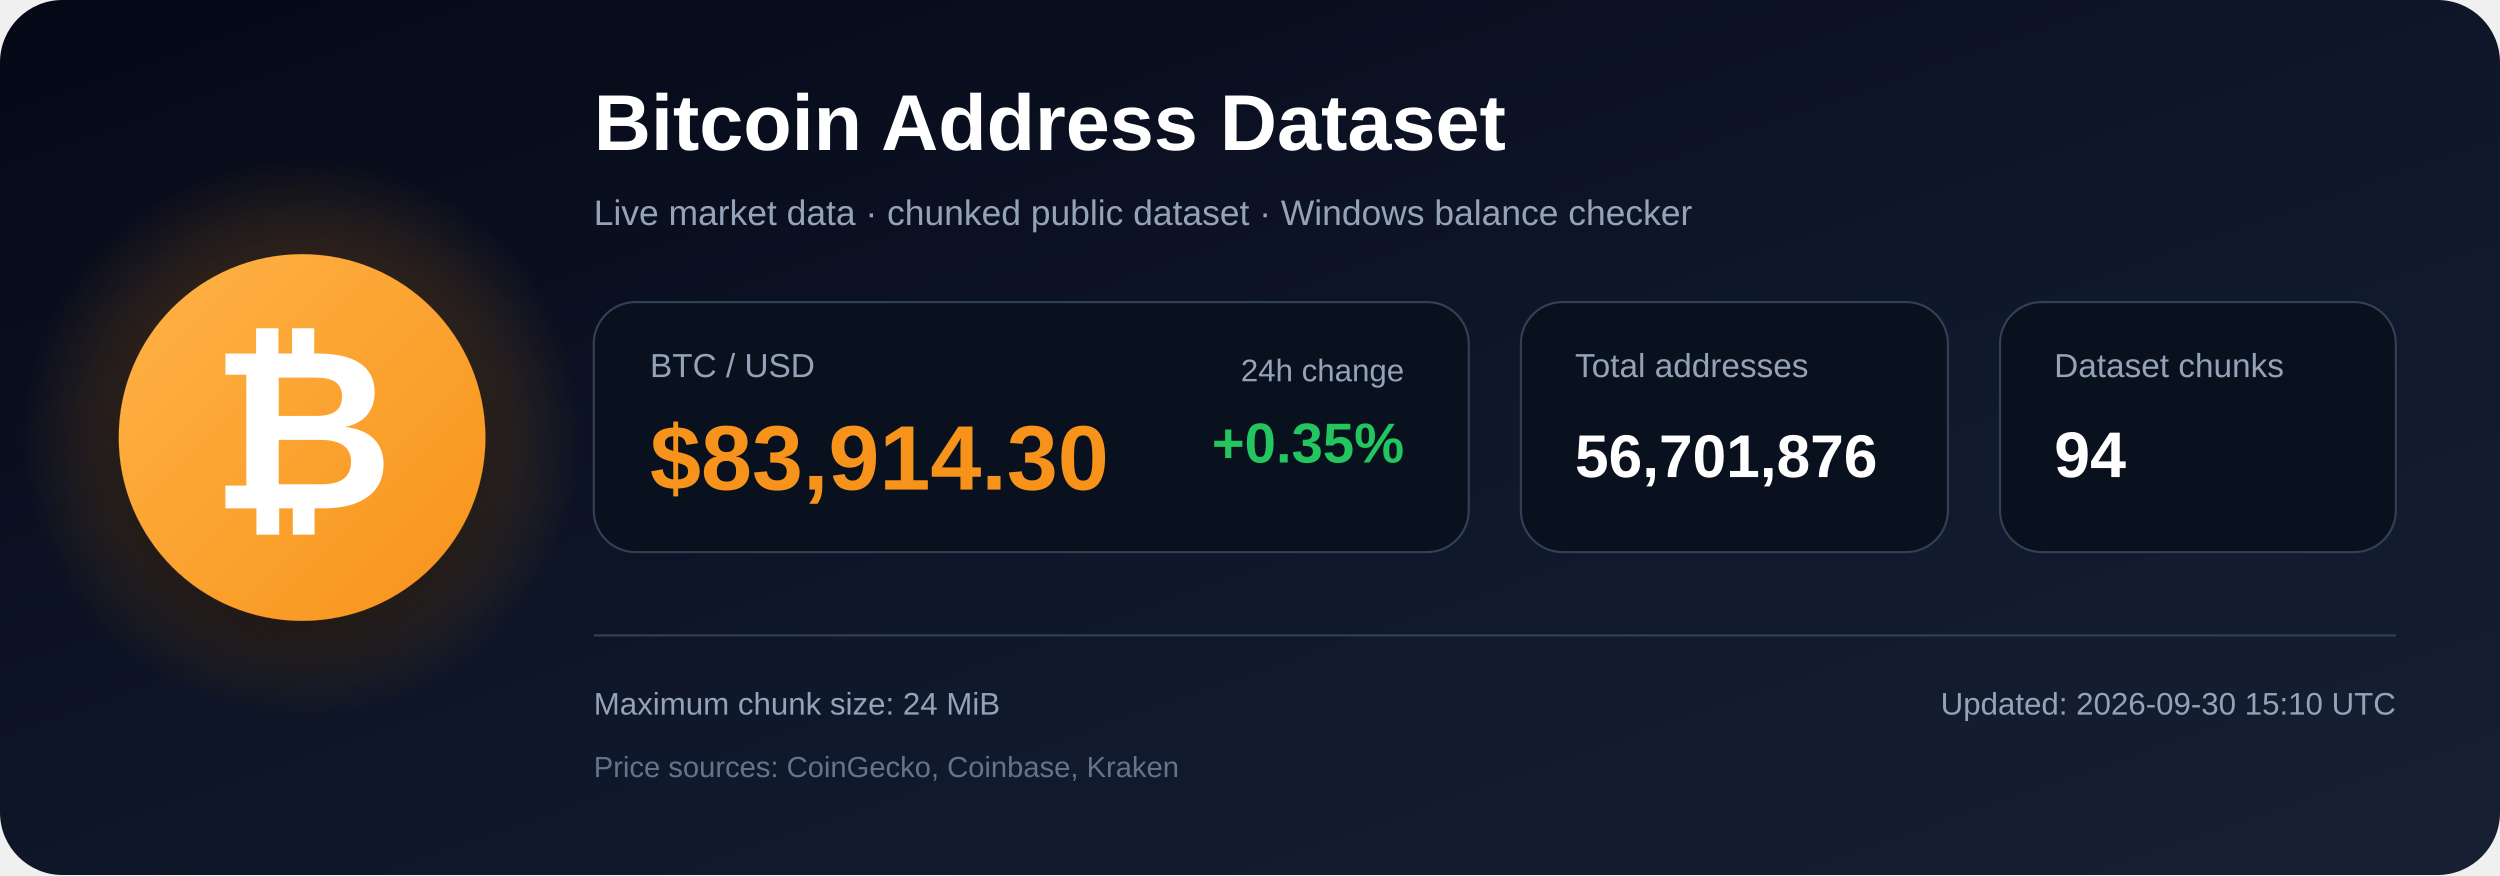
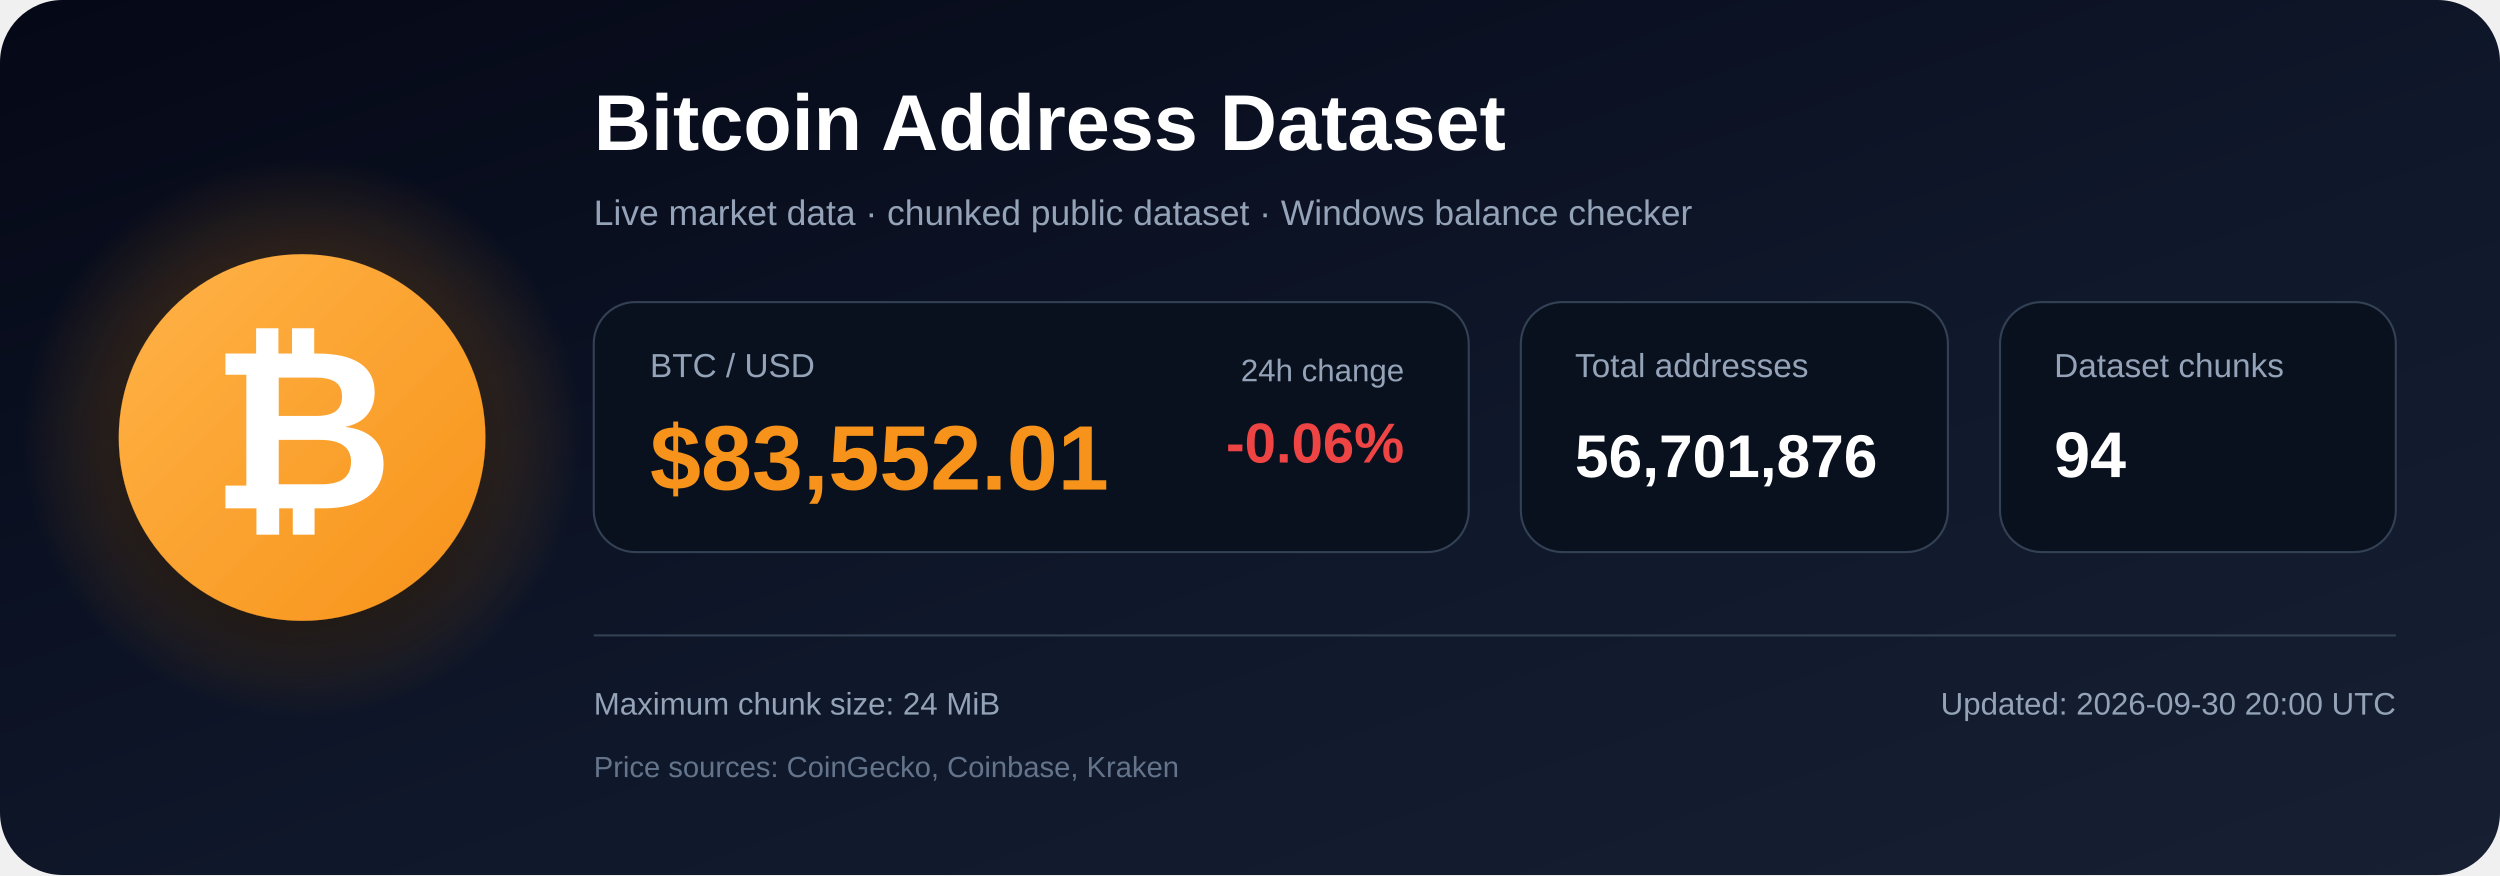
<svg xmlns="http://www.w3.org/2000/svg" width="1200" height="420" viewBox="0 0 1200 420" role="img" aria-labelledby="title description">
  <defs>
    <linearGradient id="bg" x1="0" y1="0" x2="1" y2="1">
      <stop offset="0%" stop-color="#050816" />
      <stop offset="55%" stop-color="#0f172a" />
      <stop offset="100%" stop-color="#172033" />
    </linearGradient>
    <radialGradient id="glow">
      <stop offset="0%" stop-color="#f7931a" stop-opacity=".48" />
      <stop offset="100%" stop-color="#f7931a" stop-opacity="0" />
    </radialGradient>
    <linearGradient id="orange" x1="0" y1="0" x2="1" y2="1">
      <stop offset="0%" stop-color="#ffb347" />
      <stop offset="100%" stop-color="#f7931a" />
    </linearGradient>
    <filter id="shadow" x="-40%" y="-40%" width="180%" height="180%">
      <feDropShadow dx="0" dy="12" stdDeviation="18" flood-color="#000000" flood-opacity=".50" />
    </filter>
  </defs>
  <rect width="1200" height="420" rx="30" fill="url(#bg)" />
  <circle cx="145" cy="210" r="135" fill="url(#glow)" />
  <circle cx="145" cy="210" r="88" fill="url(#orange)" filter="url(#shadow)" />
  <text x="145" y="244" text-anchor="middle" font-family="Arial, Helvetica, sans-serif" font-size="108" font-weight="700" fill="#ffffff">₿</text>
  <text x="285" y="72" font-family="Arial, Helvetica, sans-serif" font-size="38" font-weight="700" fill="#ffffff">
    Bitcoin Address Dataset
  </text>
  <text x="285" y="108" font-family="Arial, Helvetica, sans-serif" font-size="17" fill="#94a3b8">
    Live market data · chunked public dataset · Windows balance checker
  </text>
  <rect x="285" y="145" width="420" height="120" rx="20" fill="#09111f" stroke="#334155" />
  <text x="312" y="181" font-family="Arial, Helvetica, sans-serif" font-size="16" fill="#94a3b8">BTC / USD</text>
-   <text x="312" y="235" font-family="Arial, Helvetica, sans-serif" font-size="44" font-weight="700" fill="#f7931a">$83,914.30</text>
+   <text x="312" y="235" font-family="Arial, Helvetica, sans-serif" font-size="44" font-weight="700" fill="#f7931a">$83,552.01</text>
  <text x="674" y="183" text-anchor="end" font-family="Arial, Helvetica, sans-serif" font-size="15" fill="#94a3b8">24h change</text>
-   <text x="674" y="222" text-anchor="end" font-family="Arial, Helvetica, sans-serif" font-size="27" font-weight="700" fill="#22c55e">+0.35%</text>
+   <text x="674" y="222" text-anchor="end" font-family="Arial, Helvetica, sans-serif" font-size="27" font-weight="700" fill="#ef4444">-0.06%</text>
  <rect x="730" y="145" width="205" height="120" rx="20" fill="#09111f" stroke="#334155" />
  <text x="756" y="181" font-family="Arial, Helvetica, sans-serif" font-size="16" fill="#94a3b8">Total addresses</text>
  <text x="756" y="229" font-family="Arial, Helvetica, sans-serif" font-size="29" font-weight="700" fill="#ffffff">56,701,876</text>
  <rect x="960" y="145" width="190" height="120" rx="20" fill="#09111f" stroke="#334155" />
  <text x="986" y="181" font-family="Arial, Helvetica, sans-serif" font-size="16" fill="#94a3b8">Dataset chunks</text>
  <text x="986" y="229" font-family="Arial, Helvetica, sans-serif" font-size="31" font-weight="700" fill="#ffffff">94</text>
  <line x1="285" y1="305" x2="1150" y2="305" stroke="#334155" stroke-width="1" />
  <text x="285" y="343" font-family="Arial, Helvetica, sans-serif" font-size="15" fill="#94a3b8">
    Maximum chunk size: 24 MiB
  </text>
  <text x="285" y="373" font-family="Arial, Helvetica, sans-serif" font-size="14" fill="#64748b">
    Price sources: CoinGecko, Coinbase, Kraken
  </text>
  <text x="1150" y="343" text-anchor="end" font-family="Arial, Helvetica, sans-serif" font-size="15" fill="#94a3b8">
-     Updated: 2026-09-30 15:10 UTC
+     Updated: 2026-09-30 20:00 UTC
  </text>
</svg>
